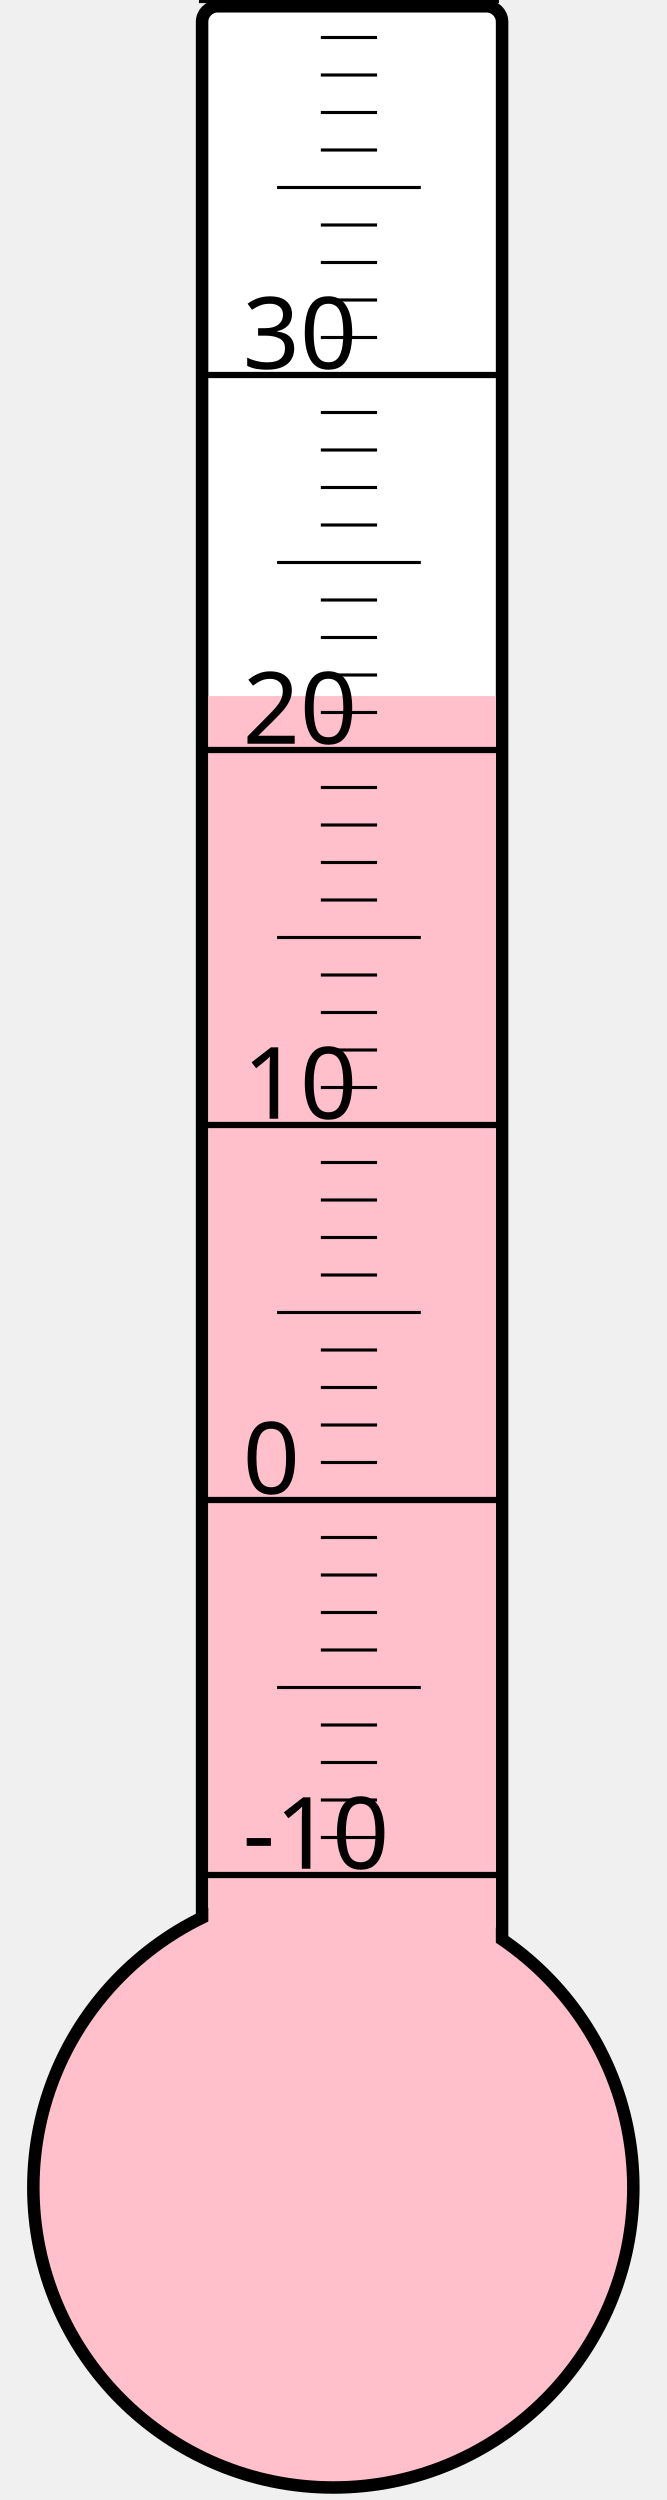
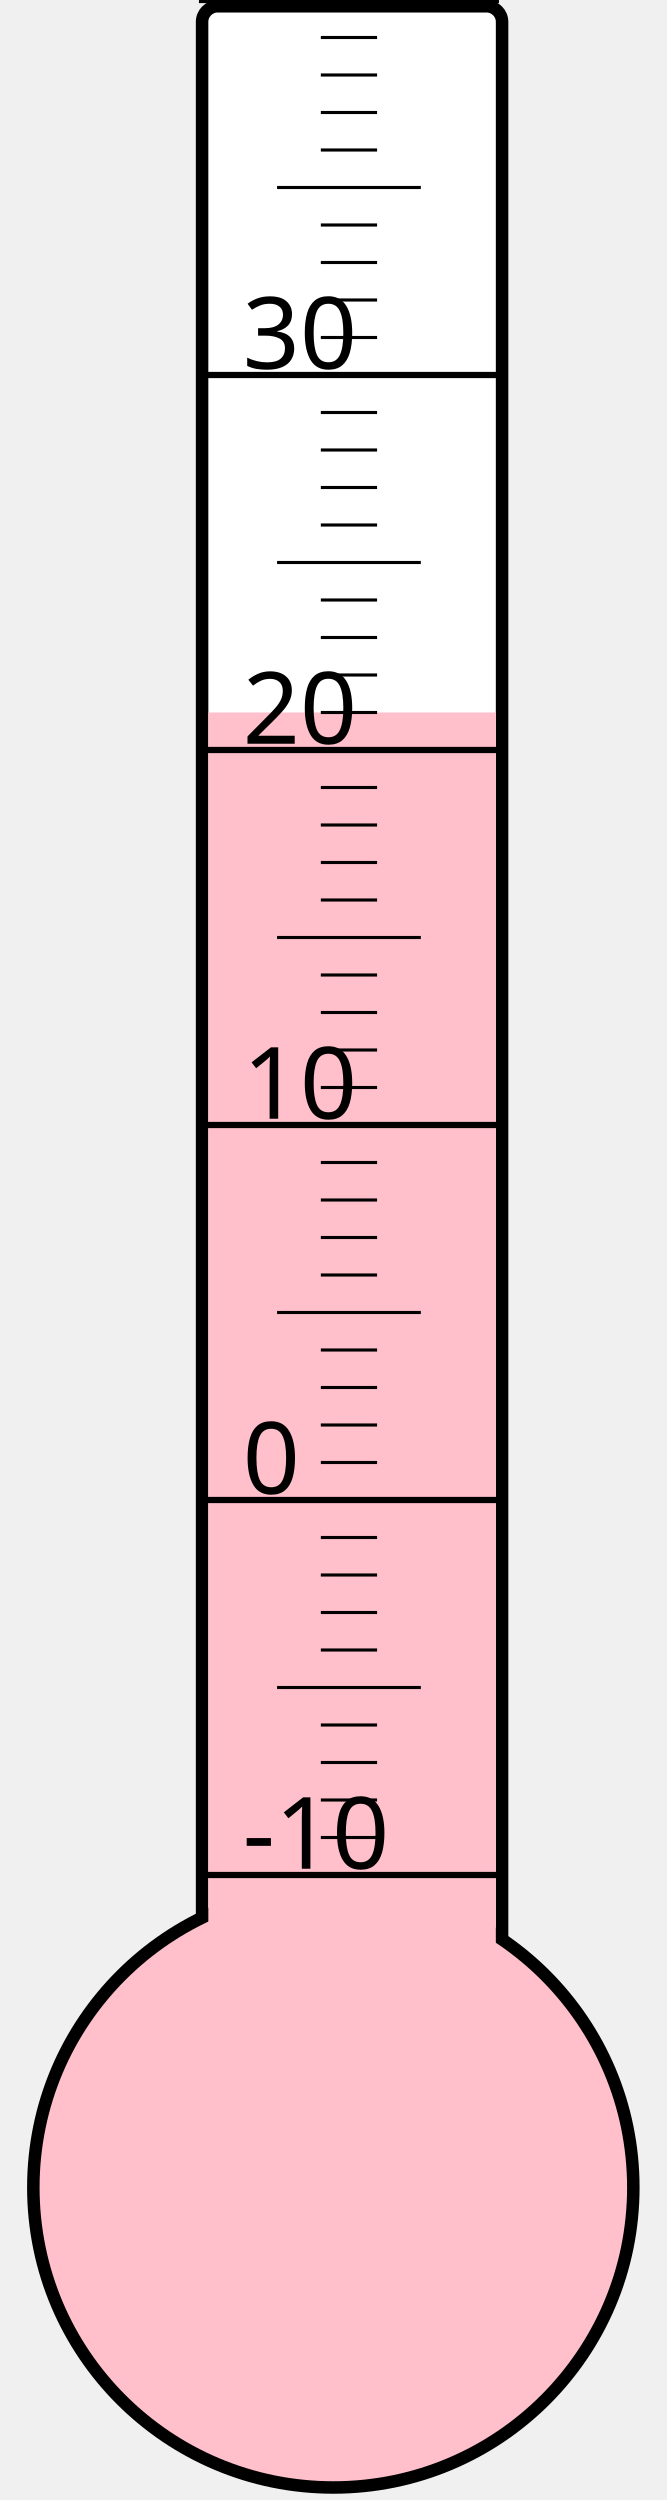
<svg xmlns="http://www.w3.org/2000/svg" width="40px" height="150px" viewBox="0 0 200 800">
  <rect width="200" height="800" x="0" y="0" style="fill: #ffffeb; fill-opacity: 0;" />
  <rect width="96" height="680" x="58" y="2" rx="5" ry="5" style="fill: white; fill-opacity: 1; stroke: black; stroke-width: 4;" />
  <circle cx="100" cy="700" r="96" style="fill: pink; stroke: black; stroke-width: 4;" />
-   <rect width="92" height="477.25" x="60" y="222.75" style="fill: pink; fill-opacity: 1; stroke-width: 0;" />
+   <rect width="92" height="472.0" x="60" y="228.0" style="fill: pink; fill-opacity: 1; stroke-width: 0;" />
  <text x="71" y="598" style="font-family: sans-serif; font-size: 24pt;">-10</text>
  <text x="71" y="478" style="font-family: sans-serif; font-size: 24pt;">0</text>
  <text x="71" y="358" style="font-family: sans-serif; font-size: 24pt;">10</text>
  <text x="71" y="238" style="font-family: sans-serif; font-size: 24pt;">20</text>
  <text x="71" y="118" style="font-family: sans-serif; font-size: 24pt;">30</text>
  <g style="stroke: black;">
    <line x1="57" y1="600" x2="153" y2="600" style="stroke-width: 2;" />
    <line x1="96" y1="588" x2="114" y2="588" style="stroke-width: 1;" />
    <line x1="96" y1="576" x2="114" y2="576" style="stroke-width: 1;" />
    <line x1="96" y1="564" x2="114" y2="564" style="stroke-width: 1;" />
    <line x1="96" y1="552" x2="114" y2="552" style="stroke-width: 1;" />
    <line x1="82" y1="540" x2="128" y2="540" style="stroke-width: 1;" />
    <line x1="96" y1="528" x2="114" y2="528" style="stroke-width: 1;" />
    <line x1="96" y1="516" x2="114" y2="516" style="stroke-width: 1;" />
    <line x1="96" y1="504" x2="114" y2="504" style="stroke-width: 1;" />
    <line x1="96" y1="492" x2="114" y2="492" style="stroke-width: 1;" />
    <line x1="57" y1="480" x2="153" y2="480" style="stroke-width: 2;" />
    <line x1="96" y1="468" x2="114" y2="468" style="stroke-width: 1;" />
    <line x1="96" y1="456" x2="114" y2="456" style="stroke-width: 1;" />
    <line x1="96" y1="444" x2="114" y2="444" style="stroke-width: 1;" />
    <line x1="96" y1="432" x2="114" y2="432" style="stroke-width: 1;" />
    <line x1="82" y1="420" x2="128" y2="420" style="stroke-width: 1;" />
    <line x1="96" y1="408" x2="114" y2="408" style="stroke-width: 1;" />
    <line x1="96" y1="396" x2="114" y2="396" style="stroke-width: 1;" />
    <line x1="96" y1="384" x2="114" y2="384" style="stroke-width: 1;" />
    <line x1="96" y1="372" x2="114" y2="372" style="stroke-width: 1;" />
    <line x1="57" y1="360" x2="153" y2="360" style="stroke-width: 2;" />
    <line x1="96" y1="348" x2="114" y2="348" style="stroke-width: 1;" />
    <line x1="96" y1="336" x2="114" y2="336" style="stroke-width: 1;" />
    <line x1="96" y1="324" x2="114" y2="324" style="stroke-width: 1;" />
    <line x1="96" y1="312" x2="114" y2="312" style="stroke-width: 1;" />
    <line x1="82" y1="300" x2="128" y2="300" style="stroke-width: 1;" />
    <line x1="96" y1="288" x2="114" y2="288" style="stroke-width: 1;" />
    <line x1="96" y1="276" x2="114" y2="276" style="stroke-width: 1;" />
    <line x1="96" y1="264" x2="114" y2="264" style="stroke-width: 1;" />
    <line x1="96" y1="252" x2="114" y2="252" style="stroke-width: 1;" />
    <line x1="57" y1="240" x2="153" y2="240" style="stroke-width: 2;" />
    <line x1="96" y1="228" x2="114" y2="228" style="stroke-width: 1;" />
    <line x1="96" y1="216" x2="114" y2="216" style="stroke-width: 1;" />
    <line x1="96" y1="204" x2="114" y2="204" style="stroke-width: 1;" />
    <line x1="96" y1="192" x2="114" y2="192" style="stroke-width: 1;" />
    <line x1="82" y1="180" x2="128" y2="180" style="stroke-width: 1;" />
    <line x1="96" y1="168" x2="114" y2="168" style="stroke-width: 1;" />
    <line x1="96" y1="156" x2="114" y2="156" style="stroke-width: 1;" />
    <line x1="96" y1="144" x2="114" y2="144" style="stroke-width: 1;" />
    <line x1="96" y1="132" x2="114" y2="132" style="stroke-width: 1;" />
    <line x1="57" y1="120" x2="153" y2="120" style="stroke-width: 2;" />
    <line x1="96" y1="108" x2="114" y2="108" style="stroke-width: 1;" />
    <line x1="96" y1="96" x2="114" y2="96" style="stroke-width: 1;" />
    <line x1="96" y1="84" x2="114" y2="84" style="stroke-width: 1;" />
    <line x1="96" y1="72" x2="114" y2="72" style="stroke-width: 1;" />
    <line x1="82" y1="60" x2="128" y2="60" style="stroke-width: 1;" />
    <line x1="96" y1="48" x2="114" y2="48" style="stroke-width: 1;" />
    <line x1="96" y1="36" x2="114" y2="36" style="stroke-width: 1;" />
    <line x1="96" y1="24" x2="114" y2="24" style="stroke-width: 1;" />
    <line x1="96" y1="12" x2="114" y2="12" style="stroke-width: 1;" />
    <line x1="57" y1="0" x2="153" y2="0" style="stroke-width: 2;" />
  </g>
</svg>
